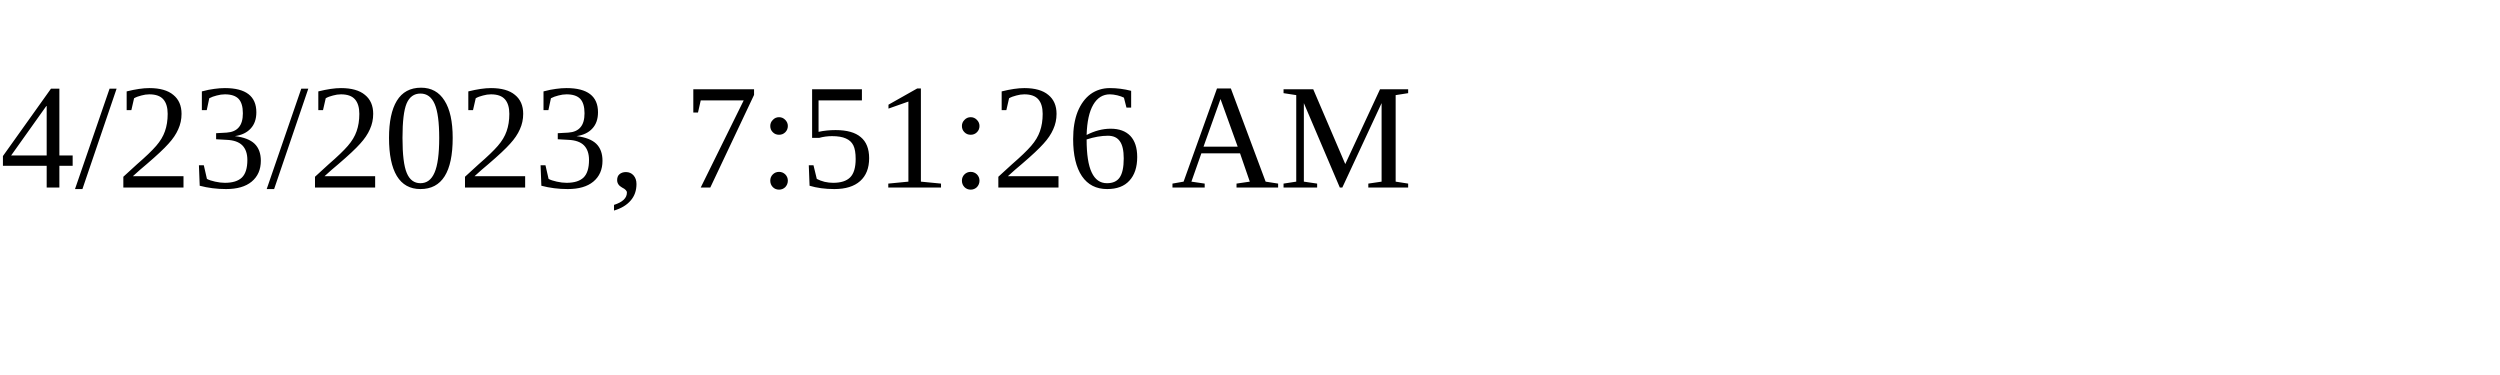
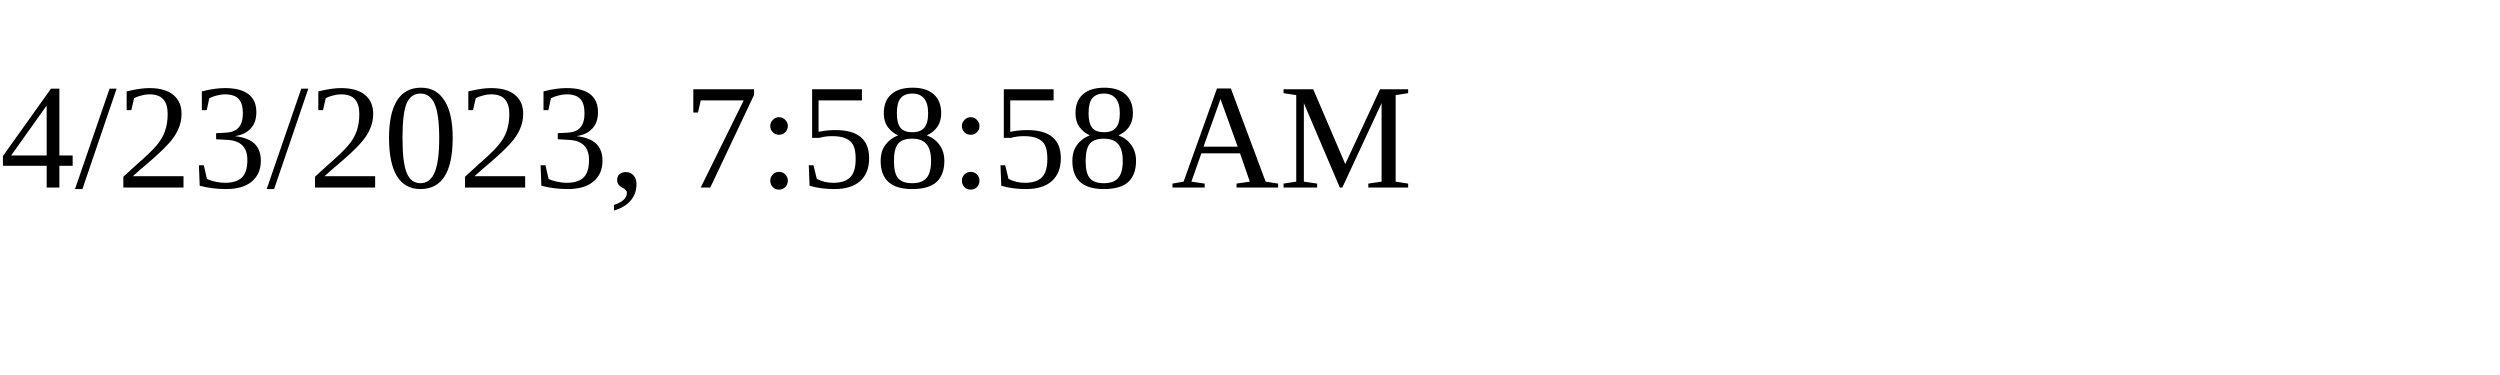
<svg xmlns="http://www.w3.org/2000/svg" height="30" width="200">
-   <text x="0" y="15">4/23/2023, 7:51:26 AM</text>
+   <text x="0" y="15">4/23/2023, 7:58:58 AM</text>
</svg>
